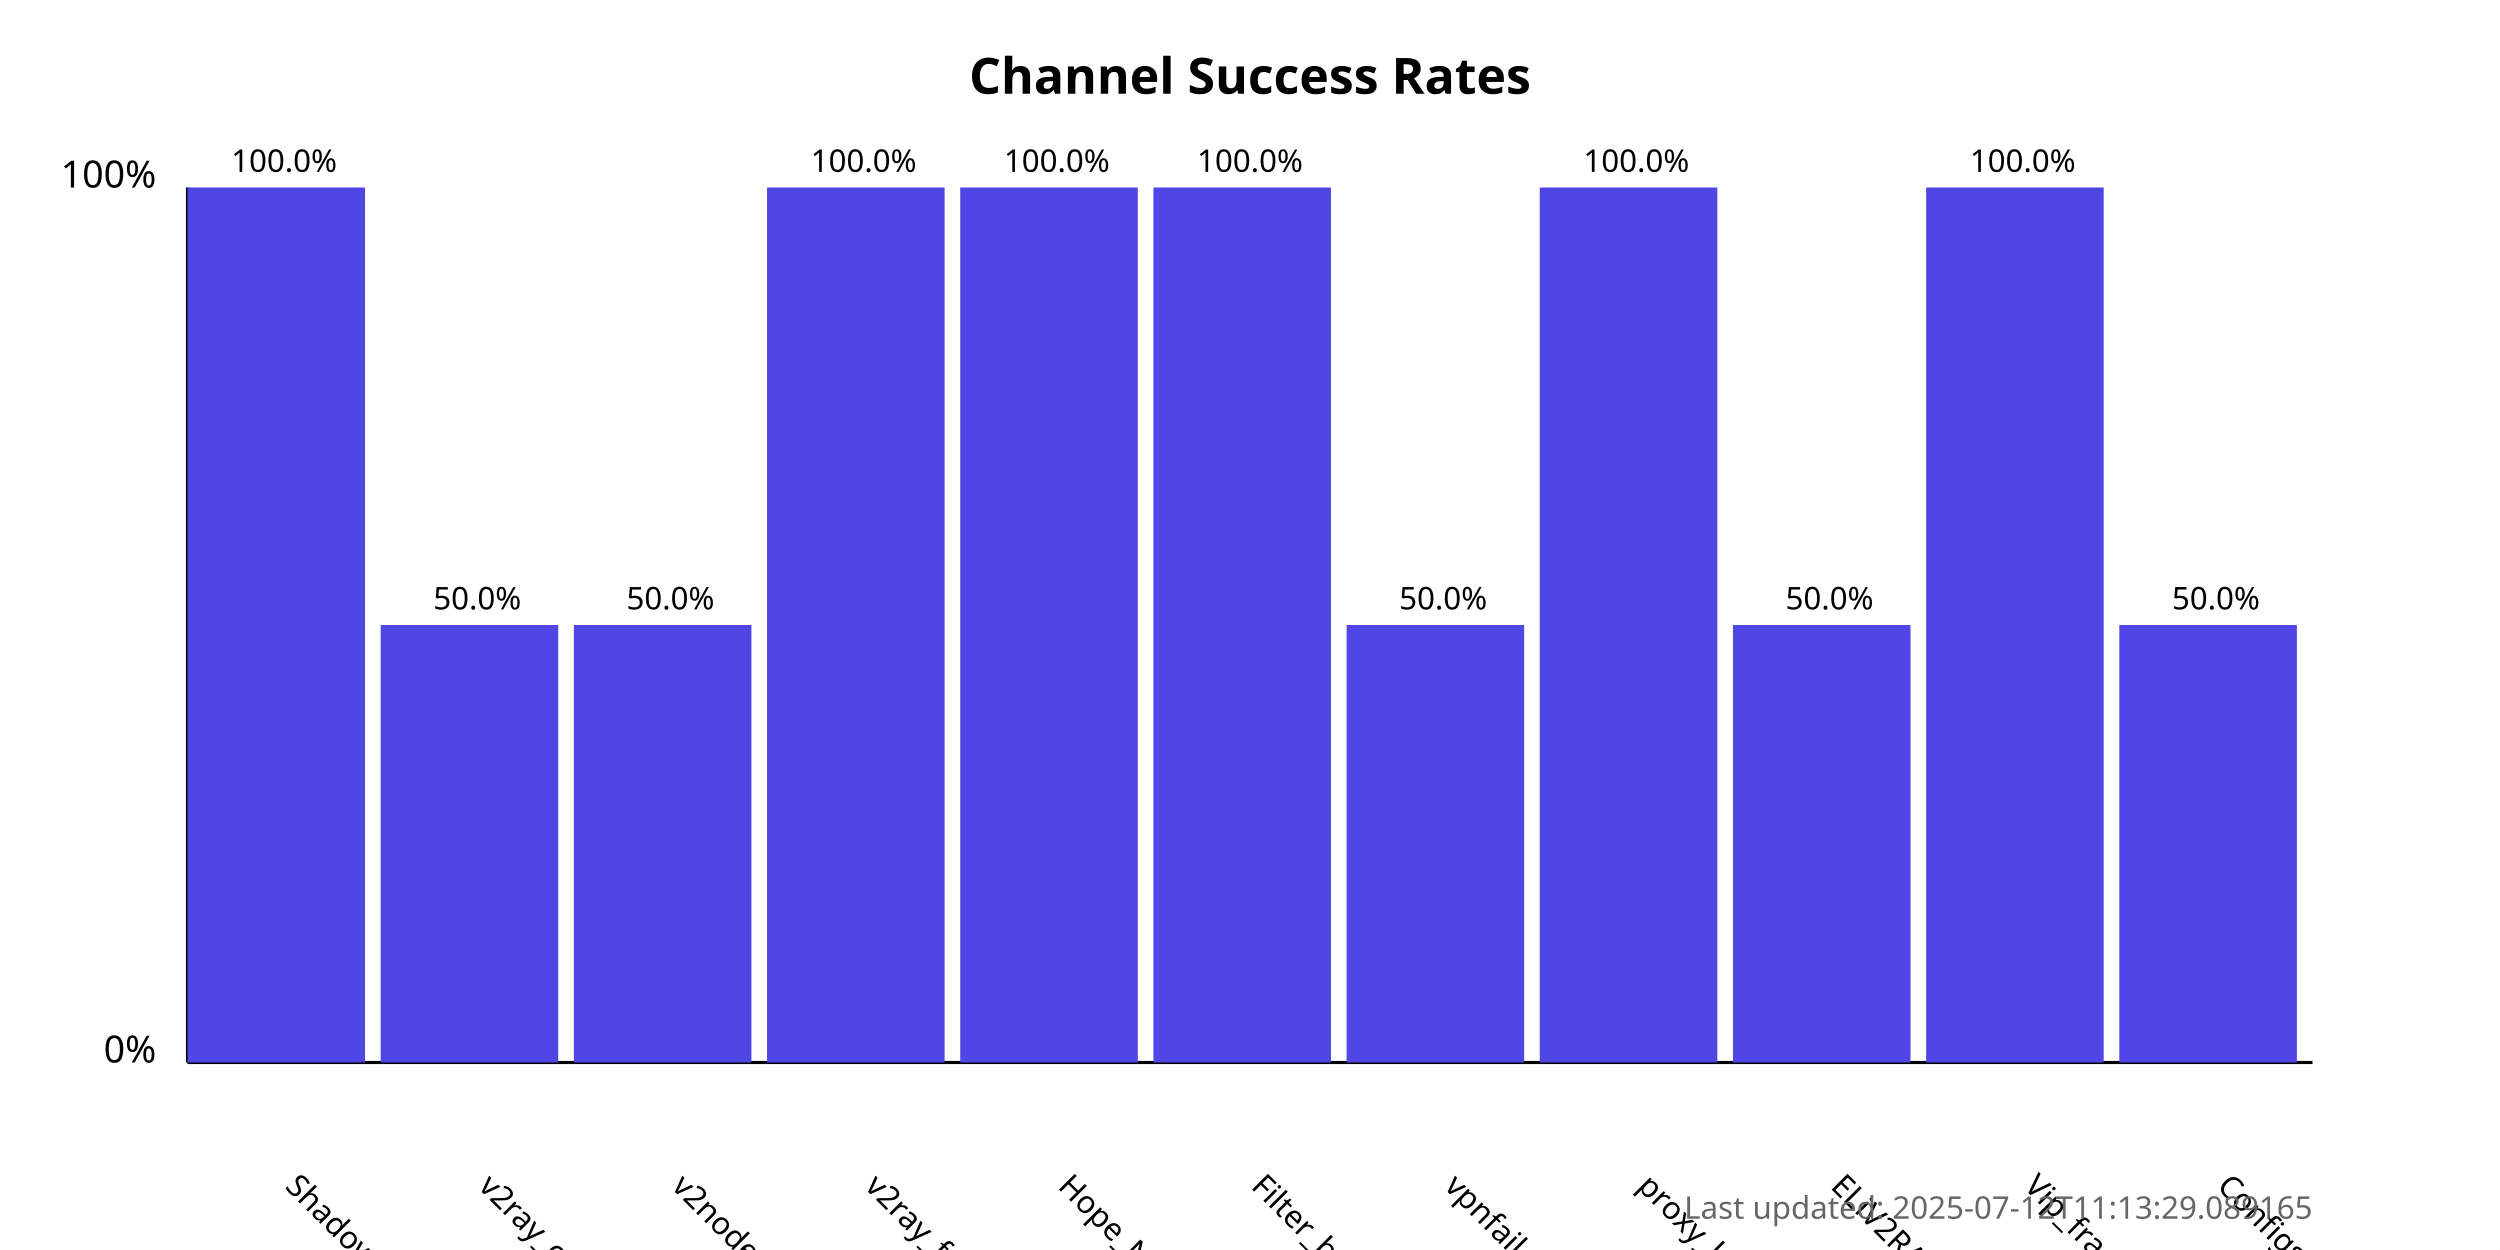
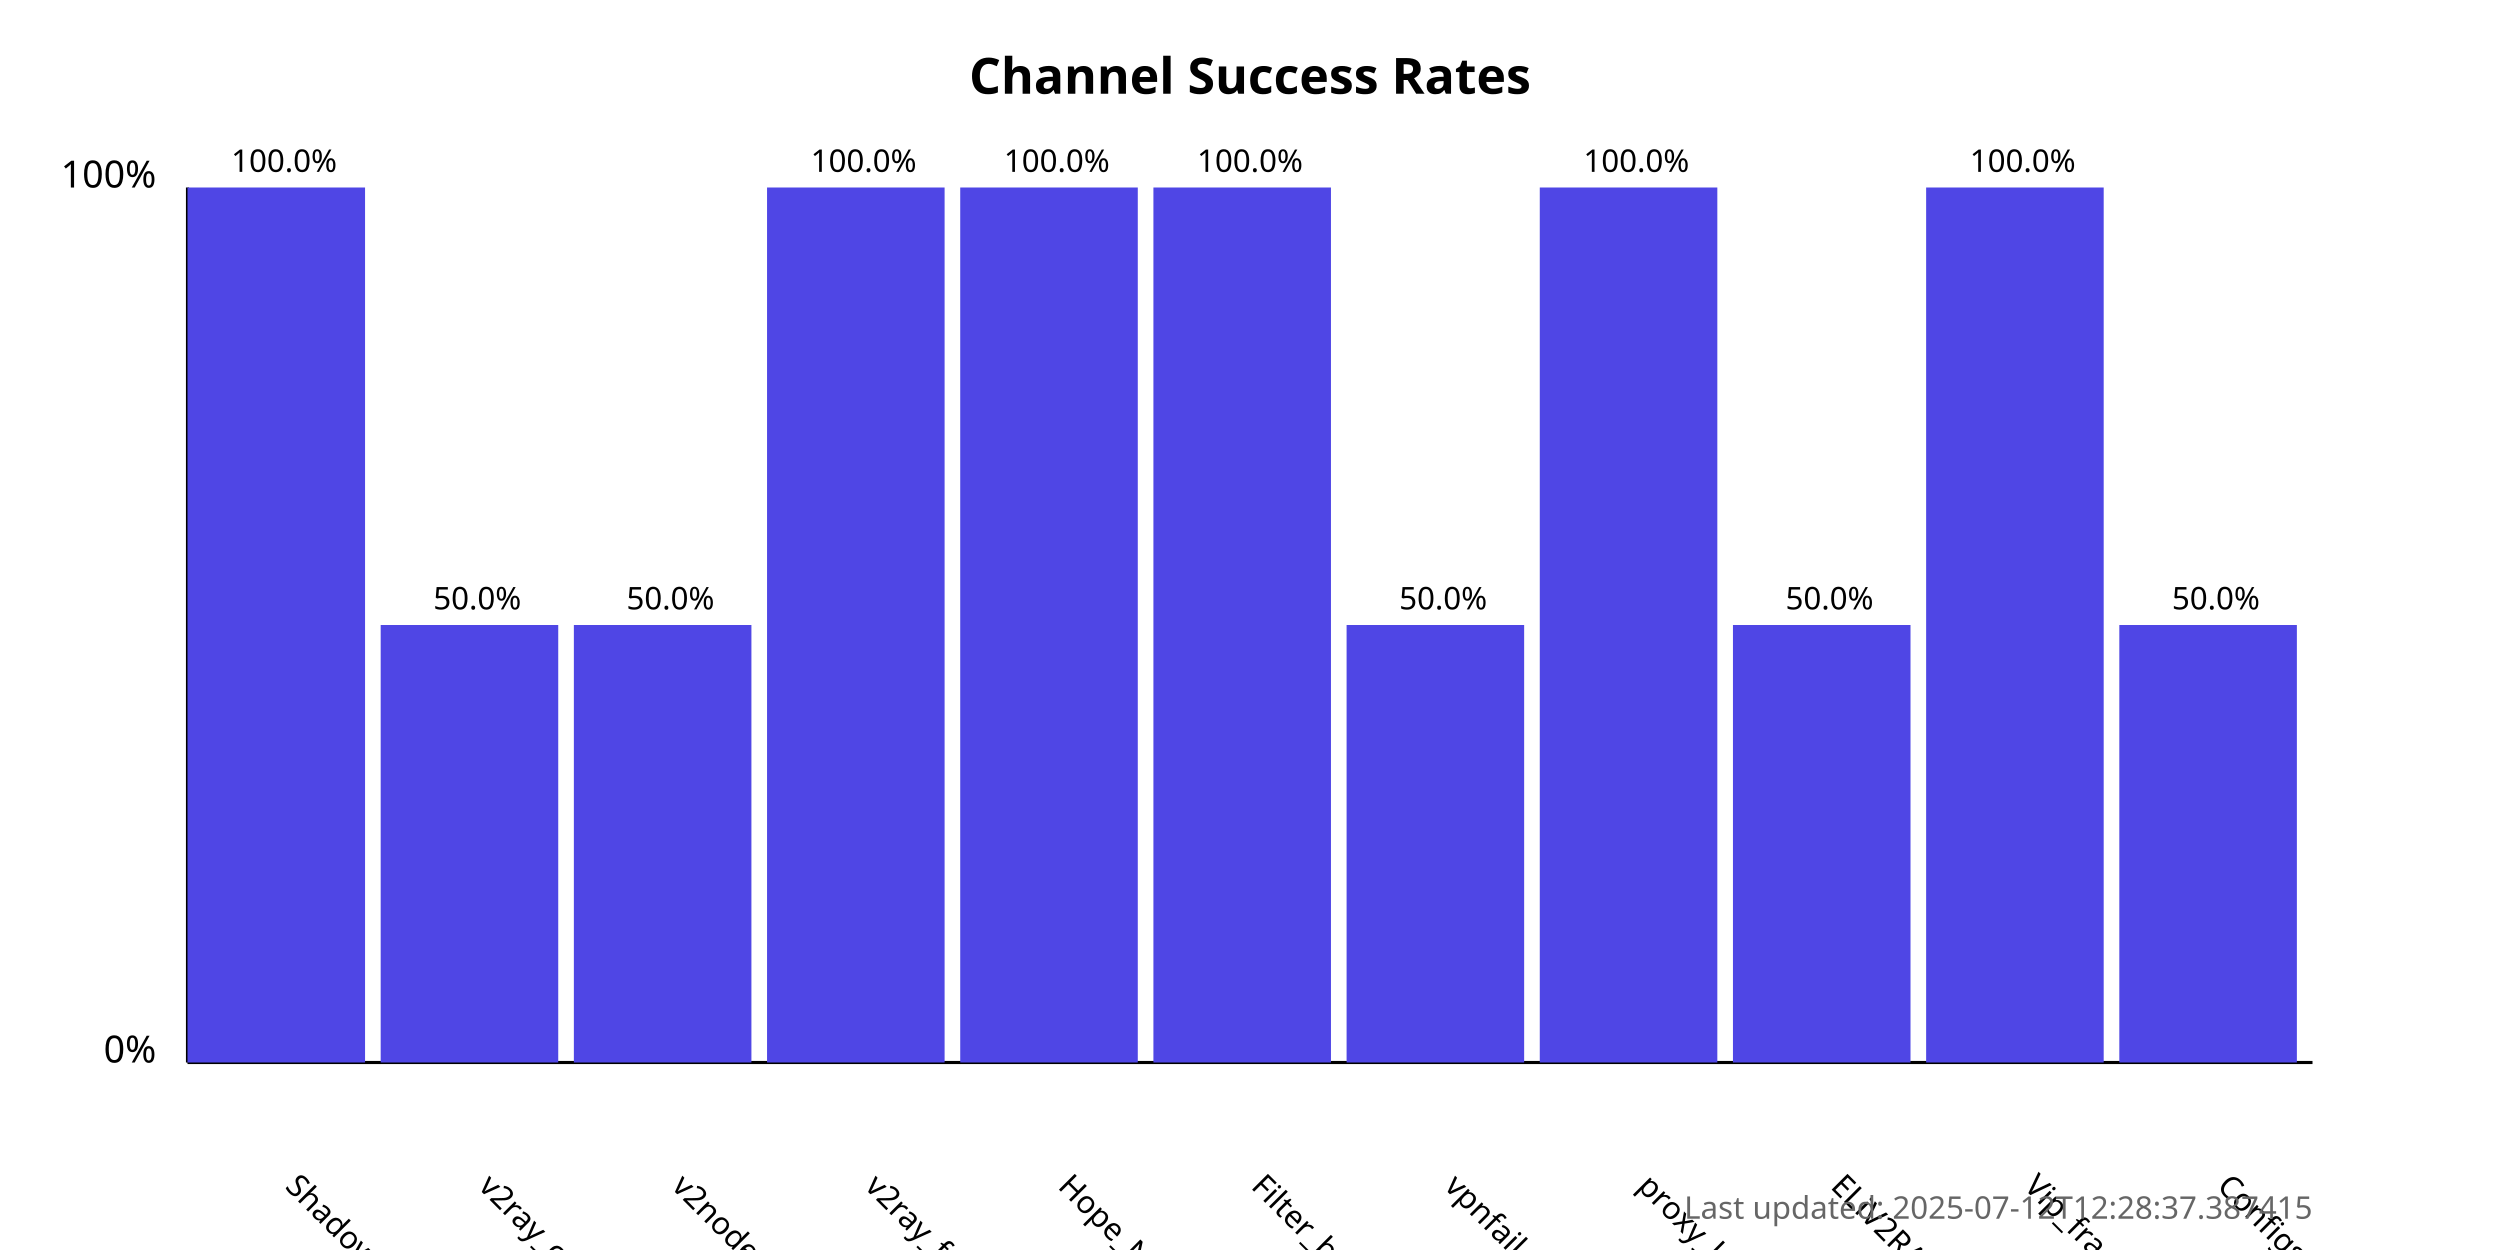
<svg xmlns="http://www.w3.org/2000/svg" width="800" height="400">
  <style>
            .chart-title { font: bold 16px sans-serif; }
            .axis-label { font: 12px sans-serif; }
            .tick-label { font: 10px sans-serif; }
            .bar { fill: #4f46e5; }
            .bar:hover { fill: #6366f1; }
            .timestamp { font: 10px sans-serif; fill: #666; }
        </style>
  <text x="400.0" y="30" text-anchor="middle" class="chart-title">
            Channel Success Rates
        </text>
  <line x1="60" y1="340" x2="60" y2="60" stroke="black" stroke-width="1" />
  <line x1="60" y1="340" x2="740" y2="340" stroke="black" stroke-width="1" />
  <text x="50" y="340" text-anchor="end" class="axis-label">0%</text>
  <text x="50" y="60" text-anchor="end" class="axis-label">100%</text>
  <g>
    <rect x="60" y="60.0" width="56.818" height="280.0" class="bar" />
    <text x="90.909" y="380" transform="rotate(45, 90.90909, 380)" text-anchor="start" class="tick-label">
                ShadowProxy66
            </text>
    <text x="90.909" y="55.0" text-anchor="middle" class="tick-label">
                100.0%
            </text>
  </g>
  <g>
    <rect x="121.818" y="200.0" width="56.818" height="140.0" class="bar" />
    <text x="152.727" y="380" transform="rotate(45, 152.7273, 380)" text-anchor="start" class="tick-label">
                v2ray_configs_pool
            </text>
    <text x="152.727" y="195.0" text-anchor="middle" class="tick-label">
                50.0%
            </text>
  </g>
  <g>
    <rect x="183.636" y="200.0" width="56.818" height="140.0" class="bar" />
    <text x="214.545" y="380" transform="rotate(45, 214.5455, 380)" text-anchor="start" class="tick-label">
                v2nodes
            </text>
    <text x="214.545" y="195.0" text-anchor="middle" class="tick-label">
                50.0%
            </text>
  </g>
  <g>
    <rect x="245.455" y="60.0" width="56.818" height="280.0" class="bar" />
    <text x="276.364" y="380" transform="rotate(45, 276.3636, 380)" text-anchor="start" class="tick-label">
                v2ray_free_conf
            </text>
    <text x="276.364" y="55.0" text-anchor="middle" class="tick-label">
                100.0%
            </text>
  </g>
  <g>
    <rect x="307.273" y="60.0" width="56.818" height="280.0" class="bar" />
    <text x="338.182" y="380" transform="rotate(45, 338.1818, 380)" text-anchor="start" class="tick-label">
                Hope_Net
            </text>
    <text x="338.182" y="55.0" text-anchor="middle" class="tick-label">
                100.0%
            </text>
  </g>
  <g>
    <rect x="369.091" y="60.0" width="56.818" height="280.0" class="bar" />
    <text x="400.0" y="380" transform="rotate(45, 400.0, 380)" text-anchor="start" class="tick-label">
                Filter_breaker
            </text>
    <text x="400.0" y="55.0" text-anchor="middle" class="tick-label">
                100.0%
            </text>
  </g>
  <g>
    <rect x="430.909" y="200.0" width="56.818" height="140.0" class="bar" />
    <text x="461.818" y="380" transform="rotate(45, 461.8182, 380)" text-anchor="start" class="tick-label">
                vpnfail_vless
            </text>
    <text x="461.818" y="195.0" text-anchor="middle" class="tick-label">
                50.0%
            </text>
  </g>
  <g>
    <rect x="492.727" y="60.0" width="56.818" height="280.0" class="bar" />
    <text x="523.636" y="380" transform="rotate(45, 523.6364, 380)" text-anchor="start" class="tick-label">
                proxy_kafee
            </text>
    <text x="523.636" y="55.0" text-anchor="middle" class="tick-label">
                100.0%
            </text>
  </g>
  <g>
    <rect x="554.545" y="200.0" width="56.818" height="140.0" class="bar" />
    <text x="585.455" y="380" transform="rotate(45, 585.4545, 380)" text-anchor="start" class="tick-label">
                ELiV2RAY
            </text>
    <text x="585.455" y="195.0" text-anchor="middle" class="tick-label">
                50.0%
            </text>
  </g>
  <g>
    <rect x="616.364" y="60.0" width="56.818" height="280.0" class="bar" />
    <text x="647.273" y="380" transform="rotate(45, 647.2727, 380)" text-anchor="start" class="tick-label">
                Vip_fragment_v2ray
            </text>
    <text x="647.273" y="55.0" text-anchor="middle" class="tick-label">
                100.0%
            </text>
  </g>
  <g>
    <rect x="678.182" y="200.0" width="56.818" height="140.0" class="bar" />
    <text x="709.091" y="380" transform="rotate(45, 709.0909, 380)" text-anchor="start" class="tick-label">
                ConfigsHubPlus
            </text>
    <text x="709.091" y="195.0" text-anchor="middle" class="tick-label">
                50.0%
            </text>
  </g>
  <text x="740" y="390" text-anchor="end" class="timestamp">
-             Last updated: 2025-07-12T11:13:29.089165
+             Last updated: 2025-07-12T12:28:37.387415
        </text>
</svg>
